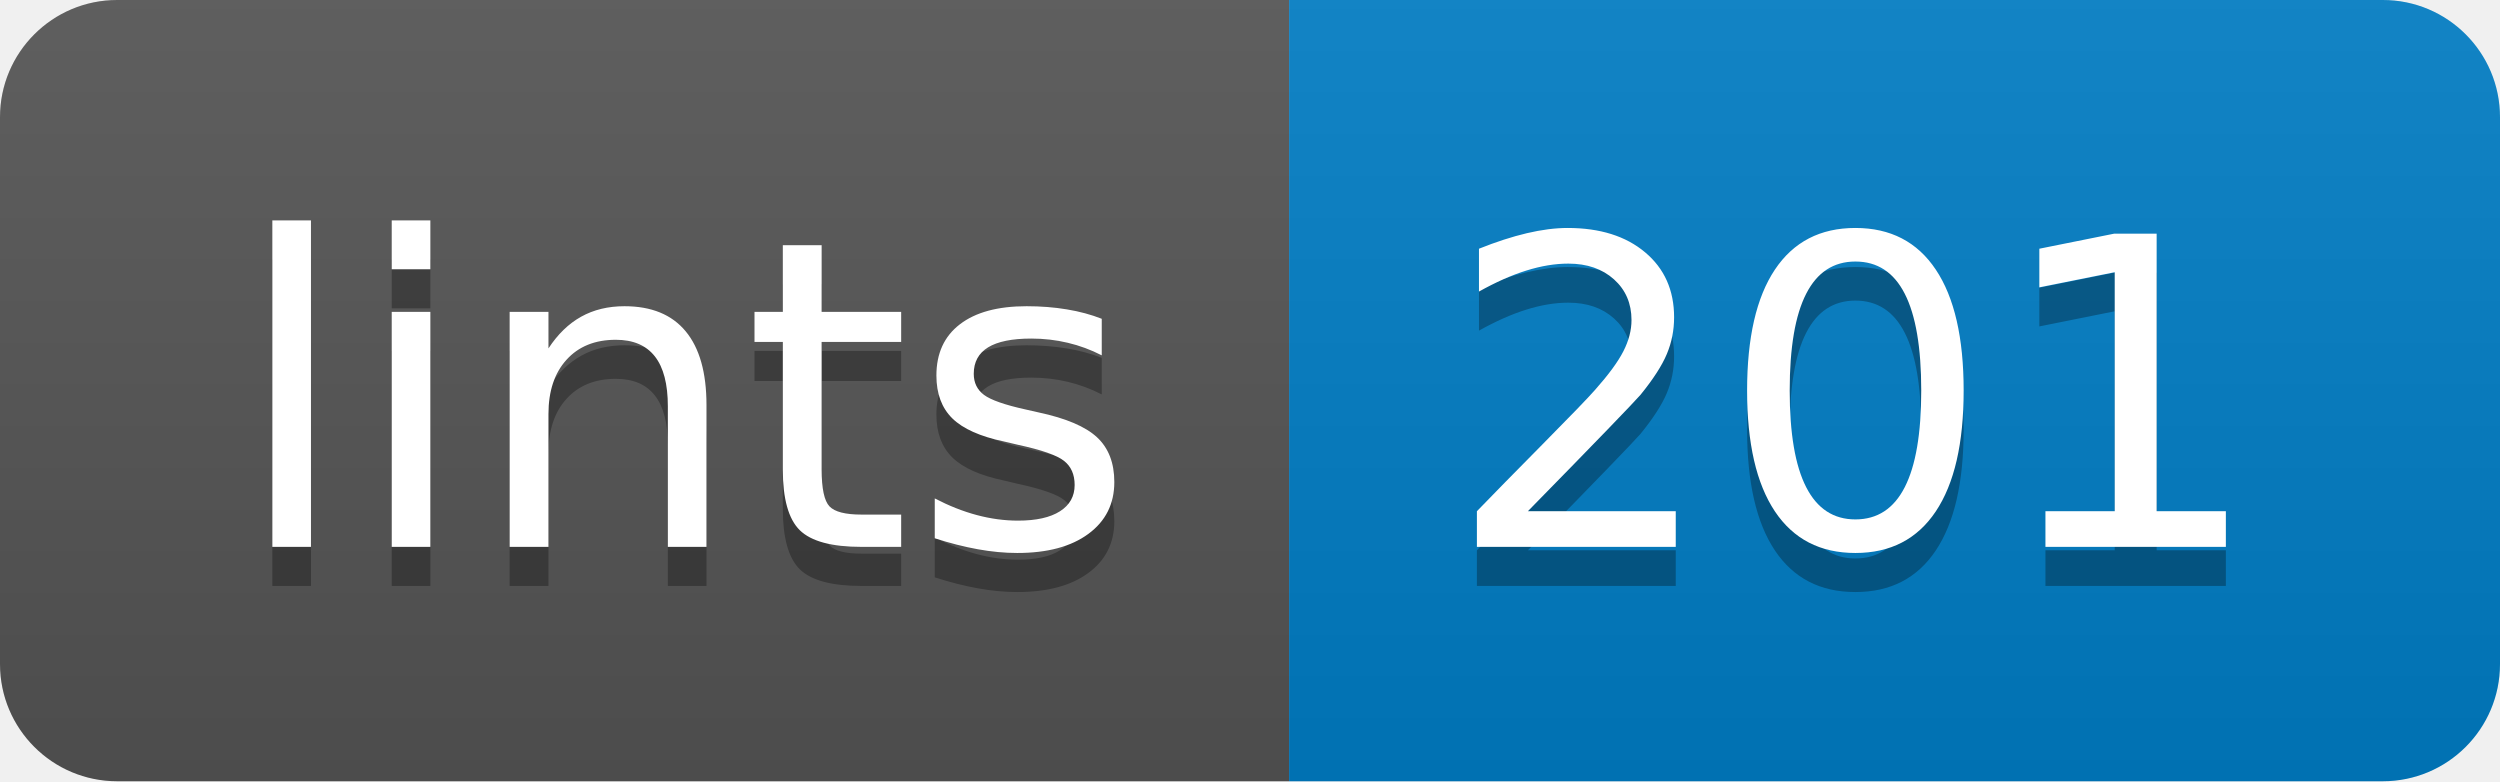
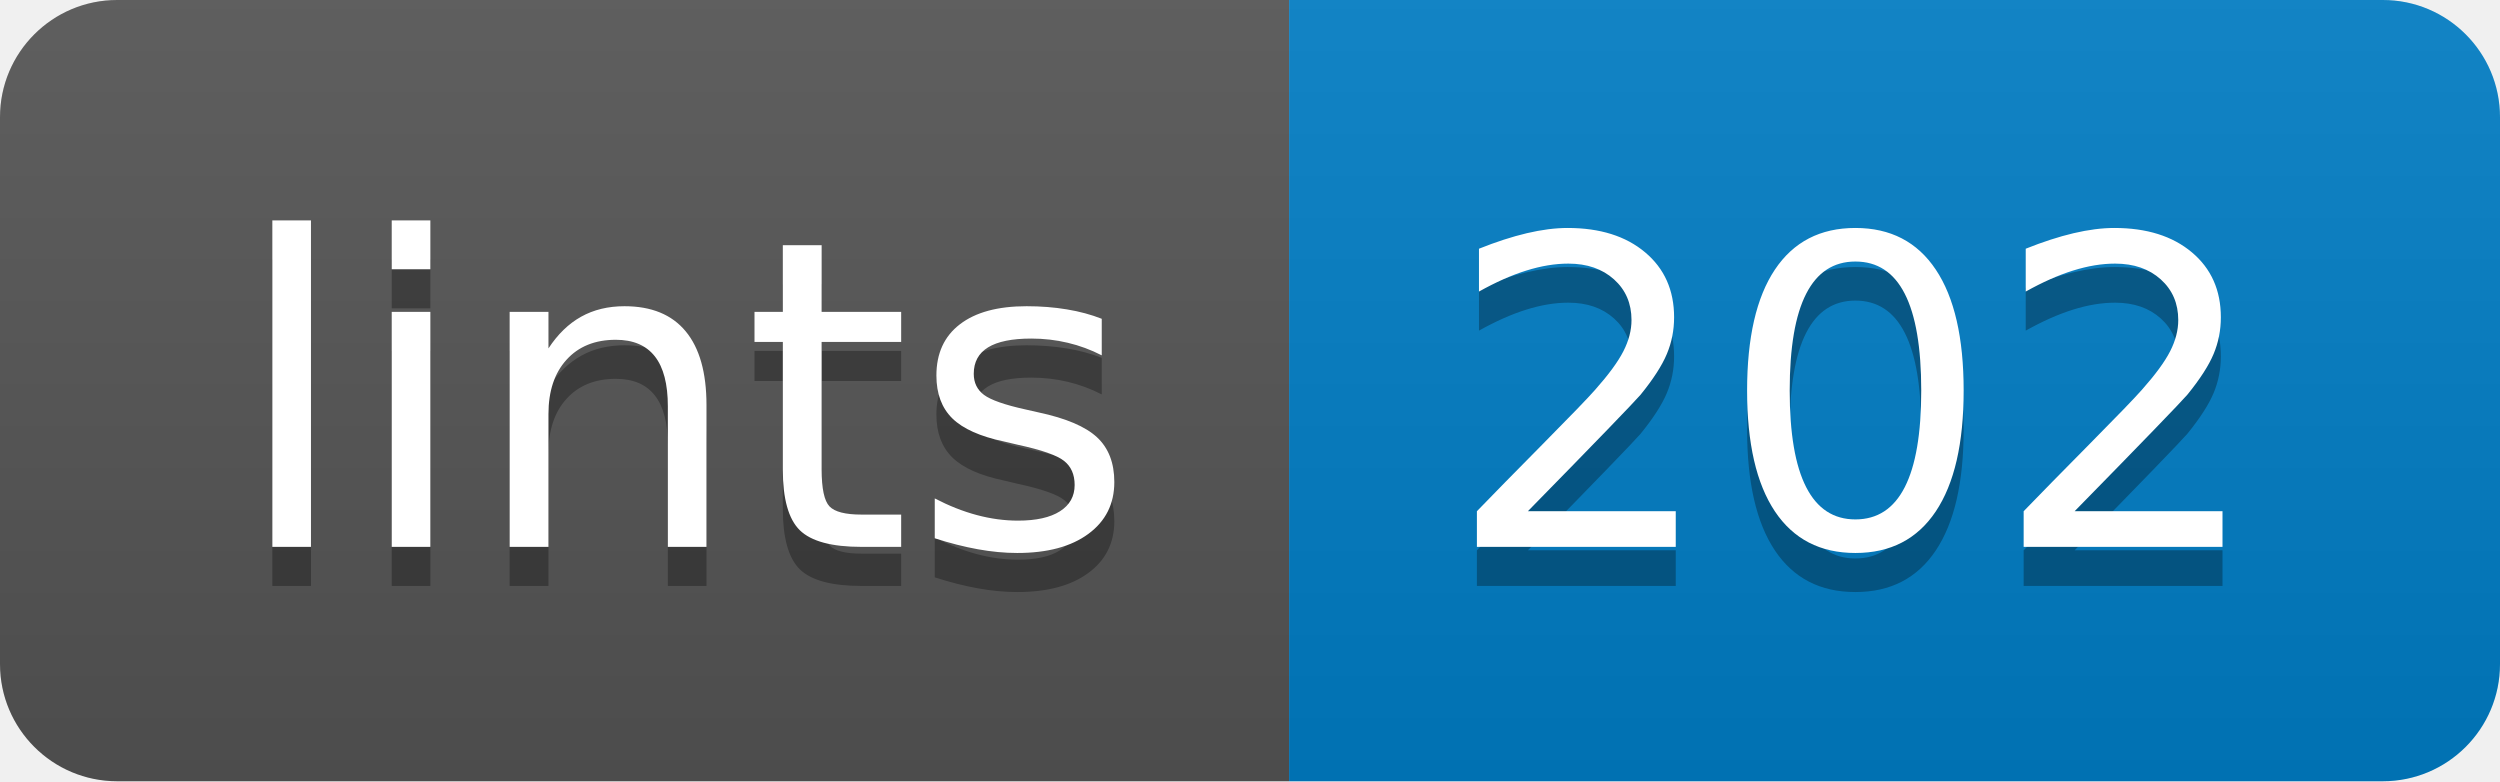
- <svg xmlns="http://www.w3.org/2000/svg" width="64" height="20" role="img" aria-label="lints: 201">
+ <svg xmlns="http://www.w3.org/2000/svg" width="64" height="20" role="img" aria-label="lints: 202">
  <linearGradient id="s" x2="0" y2="100%">
    <stop offset="0" stop-color="#bbb" stop-opacity=".1" />
    <stop offset="1" stop-opacity=".1" />
  </linearGradient>
  <clipPath id="r">
    <rect width="64" height="20" rx="3" fill="#fff" />
  </clipPath>
  <g clip-path="url(#r)">
    <rect width="33" height="20" fill="#555" />
    <rect x="33" width="31" height="20" fill="#007ec6" />
    <rect width="64" height="20" fill="url(#s)" />
  </g>
  <g fill="#fff" text-anchor="middle" font-family="Verdana,Geneva,DejaVu Sans,sans-serif" text-rendering="geometricPrecision" font-size="110">
    <text aria-hidden="true" x="175" y="150" fill="#010101" fill-opacity=".3" transform="scale(.1)" textLength="230">lints</text>
    <text x="175" y="140" transform="scale(.1)" fill="#fff" textLength="230">lints</text>
-     <text aria-hidden="true" x="475" y="150" fill="#010101" fill-opacity=".3" transform="scale(.1)" textLength="210">201</text>
-     <text x="475" y="140" transform="scale(.1)" fill="#fff" textLength="210">201</text>
+     <text aria-hidden="true" x="475" y="150" fill="#010101" fill-opacity=".3" transform="scale(.1)" textLength="210">202</text>
+     <text x="475" y="140" transform="scale(.1)" fill="#fff" textLength="210">202</text>
  </g>
</svg>
